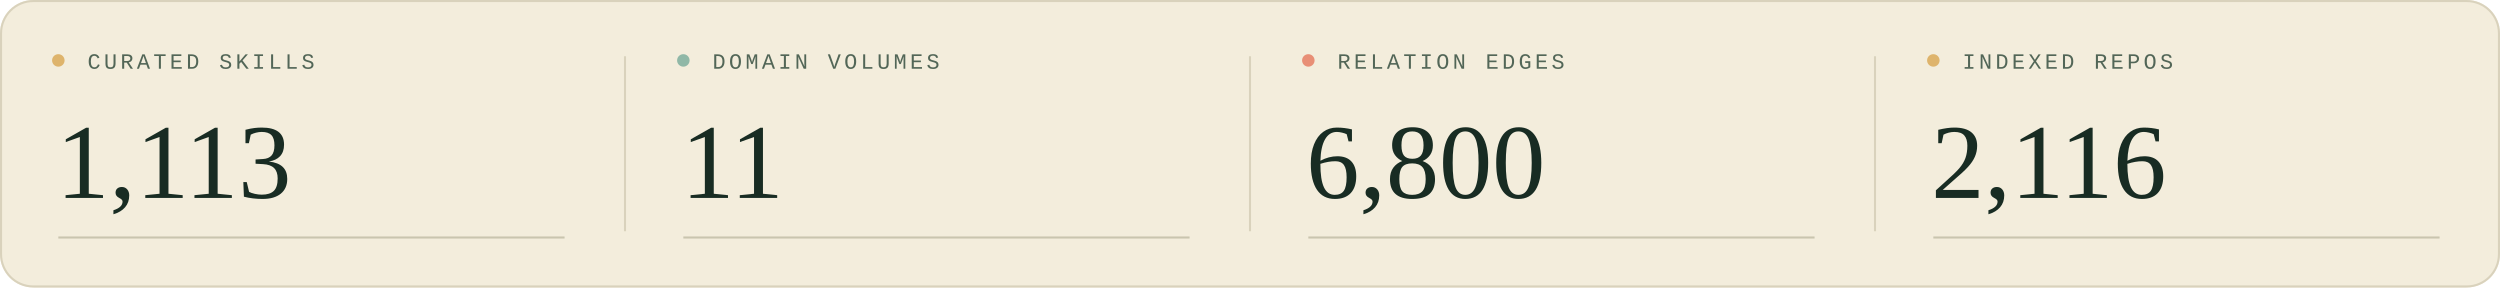
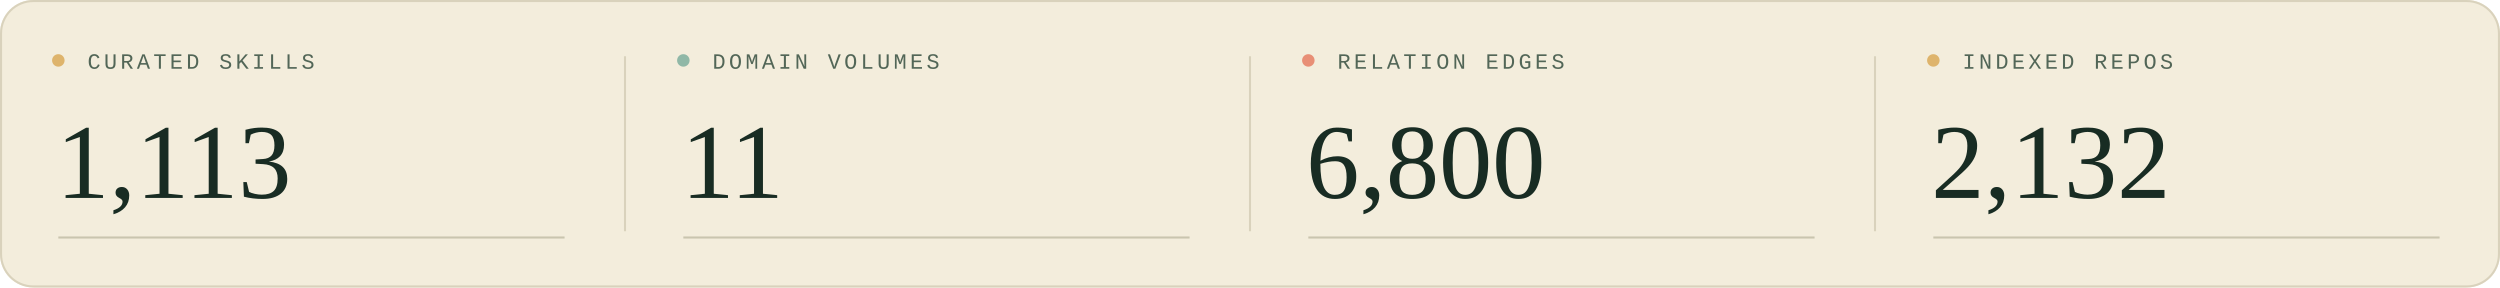
<svg xmlns="http://www.w3.org/2000/svg" width="1200" height="138" viewBox="0 0 1200 138" role="img" aria-labelledby="title description">
  <style>
  .sans { font-family: 'Segoe UI', Arial, sans-serif; }
  .serif { font-family: Georgia, 'Times New Roman', serif; }
  .mono { font-family: 'Courier New', monospace; }
</style>
  <rect width="1200" height="138" rx="16" fill="#f3eddc" />
  <rect x=".5" y=".5" width="1199" height="137" rx="15.5" fill="none" stroke="#d9d2bc" />
  <g transform="translate(0 0)">
    <circle cx="28" cy="29" r="3" fill="#deb46c" />
    <text x="42" y="33" class="mono" font-size="10.5" letter-spacing="1.6" fill="#526657">CURATED SKILLS</text>
    <text x="27" y="95" class="serif" font-size="51" fill="#182c23">1,113</text>
    <path d="M28 114H271" stroke="#c9c5af" />
  </g>
  <g transform="translate(300 0)">
    <path d="M0 27V111" stroke="#d9d2bc" />
    <circle cx="28" cy="29" r="3" fill="#90b8a7" />
    <text x="42" y="33" class="mono" font-size="10.5" letter-spacing="1.6" fill="#526657">DOMAIN VOLUMES</text>
    <text x="27" y="95" class="serif" font-size="51" fill="#182c23">11</text>
    <path d="M28 114H271" stroke="#c9c5af" />
  </g>
  <g transform="translate(600 0)">
    <path d="M0 27V111" stroke="#d9d2bc" />
    <circle cx="28" cy="29" r="3" fill="#e88f76" />
    <text x="42" y="33" class="mono" font-size="10.5" letter-spacing="1.6" fill="#526657">RELATION EDGES</text>
    <text x="27" y="95" class="serif" font-size="51" fill="#182c23">6,800</text>
    <path d="M28 114H271" stroke="#c9c5af" />
  </g>
  <g transform="translate(900 0)">
    <path d="M0 27V111" stroke="#d9d2bc" />
    <circle cx="28" cy="29" r="3" fill="#deb46c" />
    <text x="42" y="33" class="mono" font-size="10.5" letter-spacing="1.6" fill="#526657">INDEXED REPOS</text>
-     <text x="27" y="95" class="serif" font-size="51" fill="#182c23">2,116</text>
+     <text x="27" y="95" class="serif" font-size="51" fill="#182c23">2,132</text>
    <path d="M28 114H271" stroke="#c9c5af" />
  </g>
</svg>
